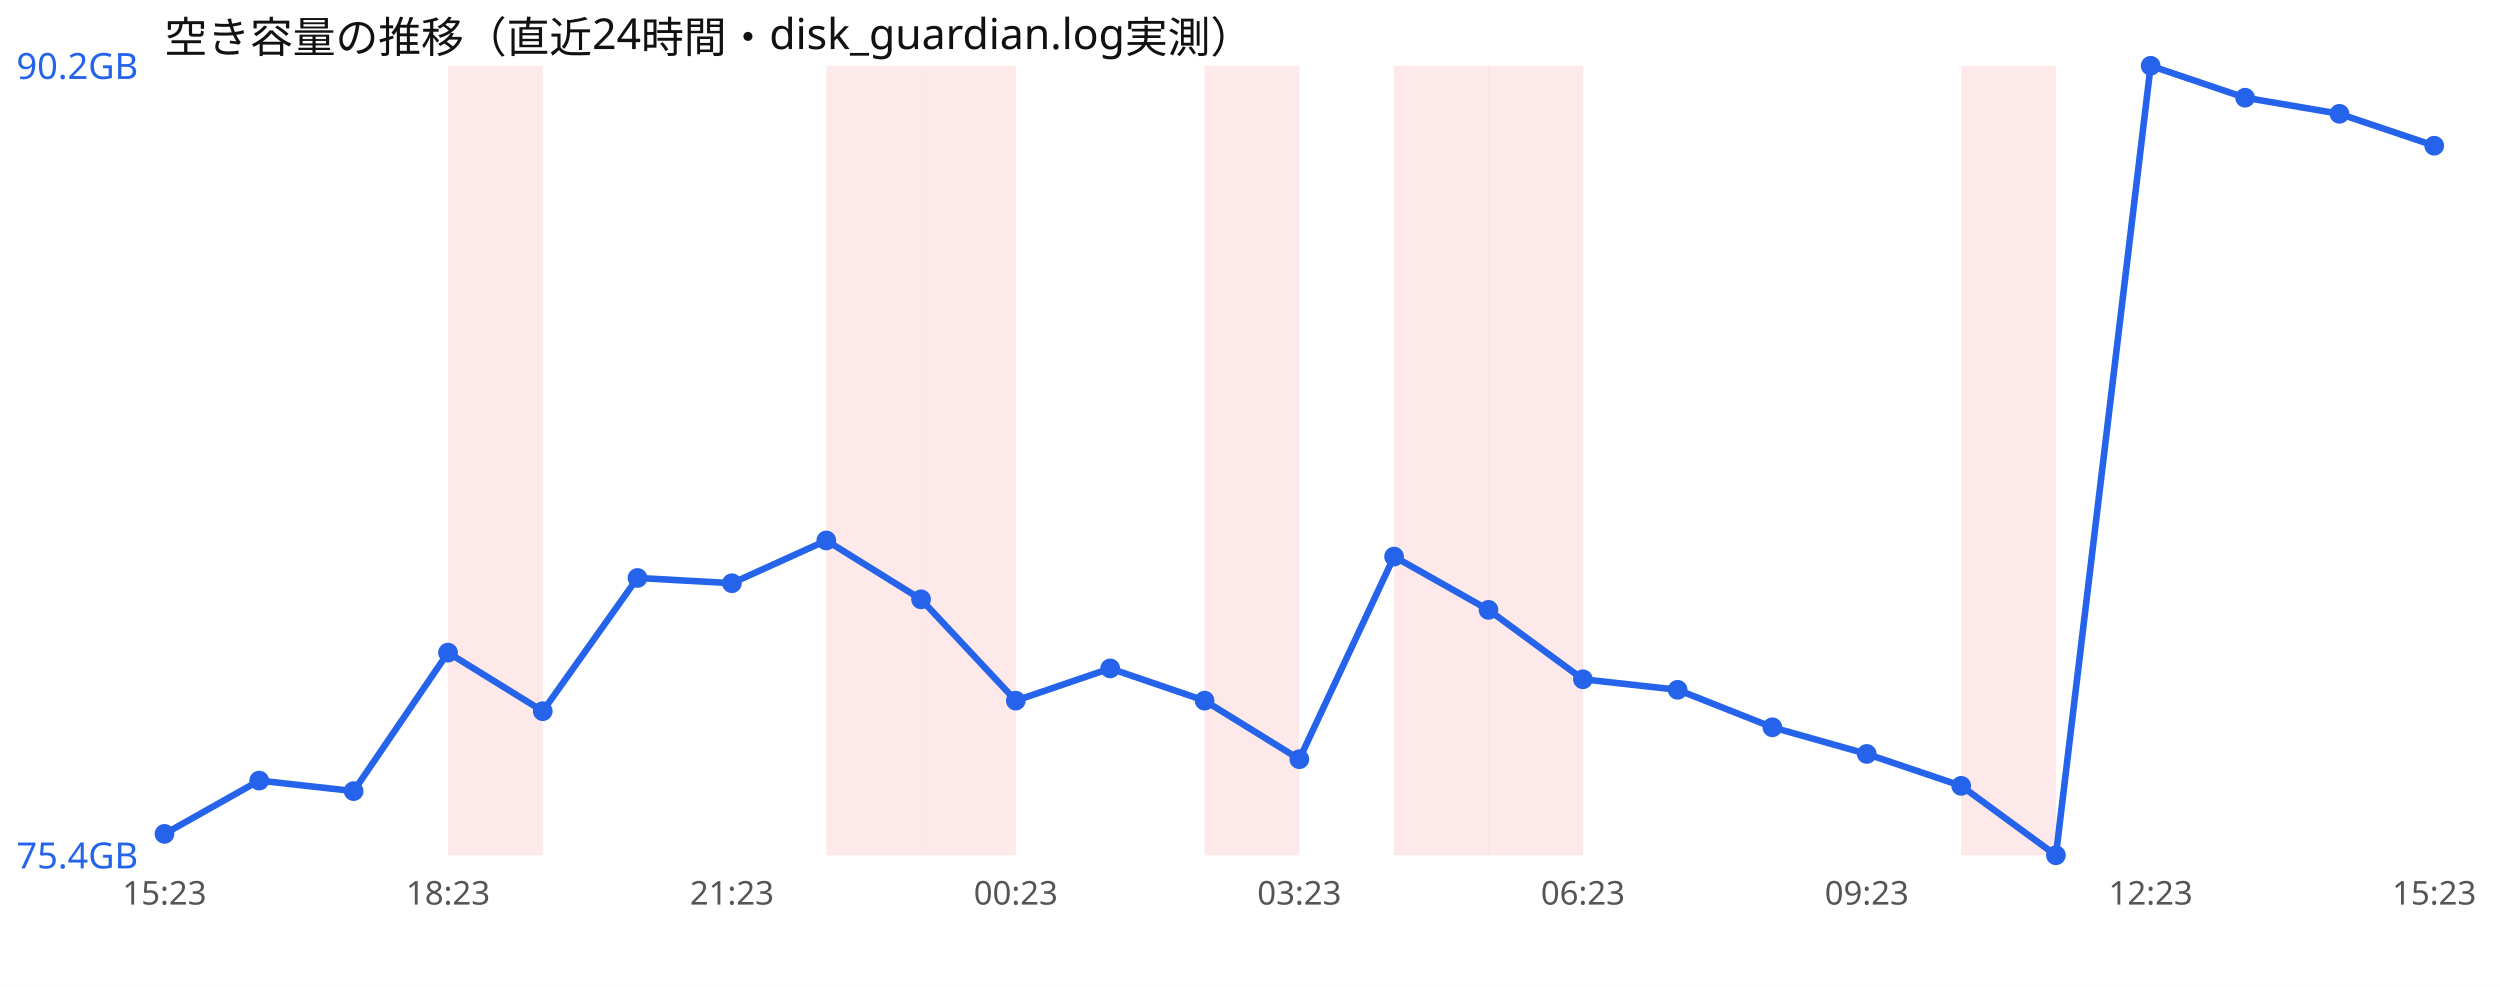
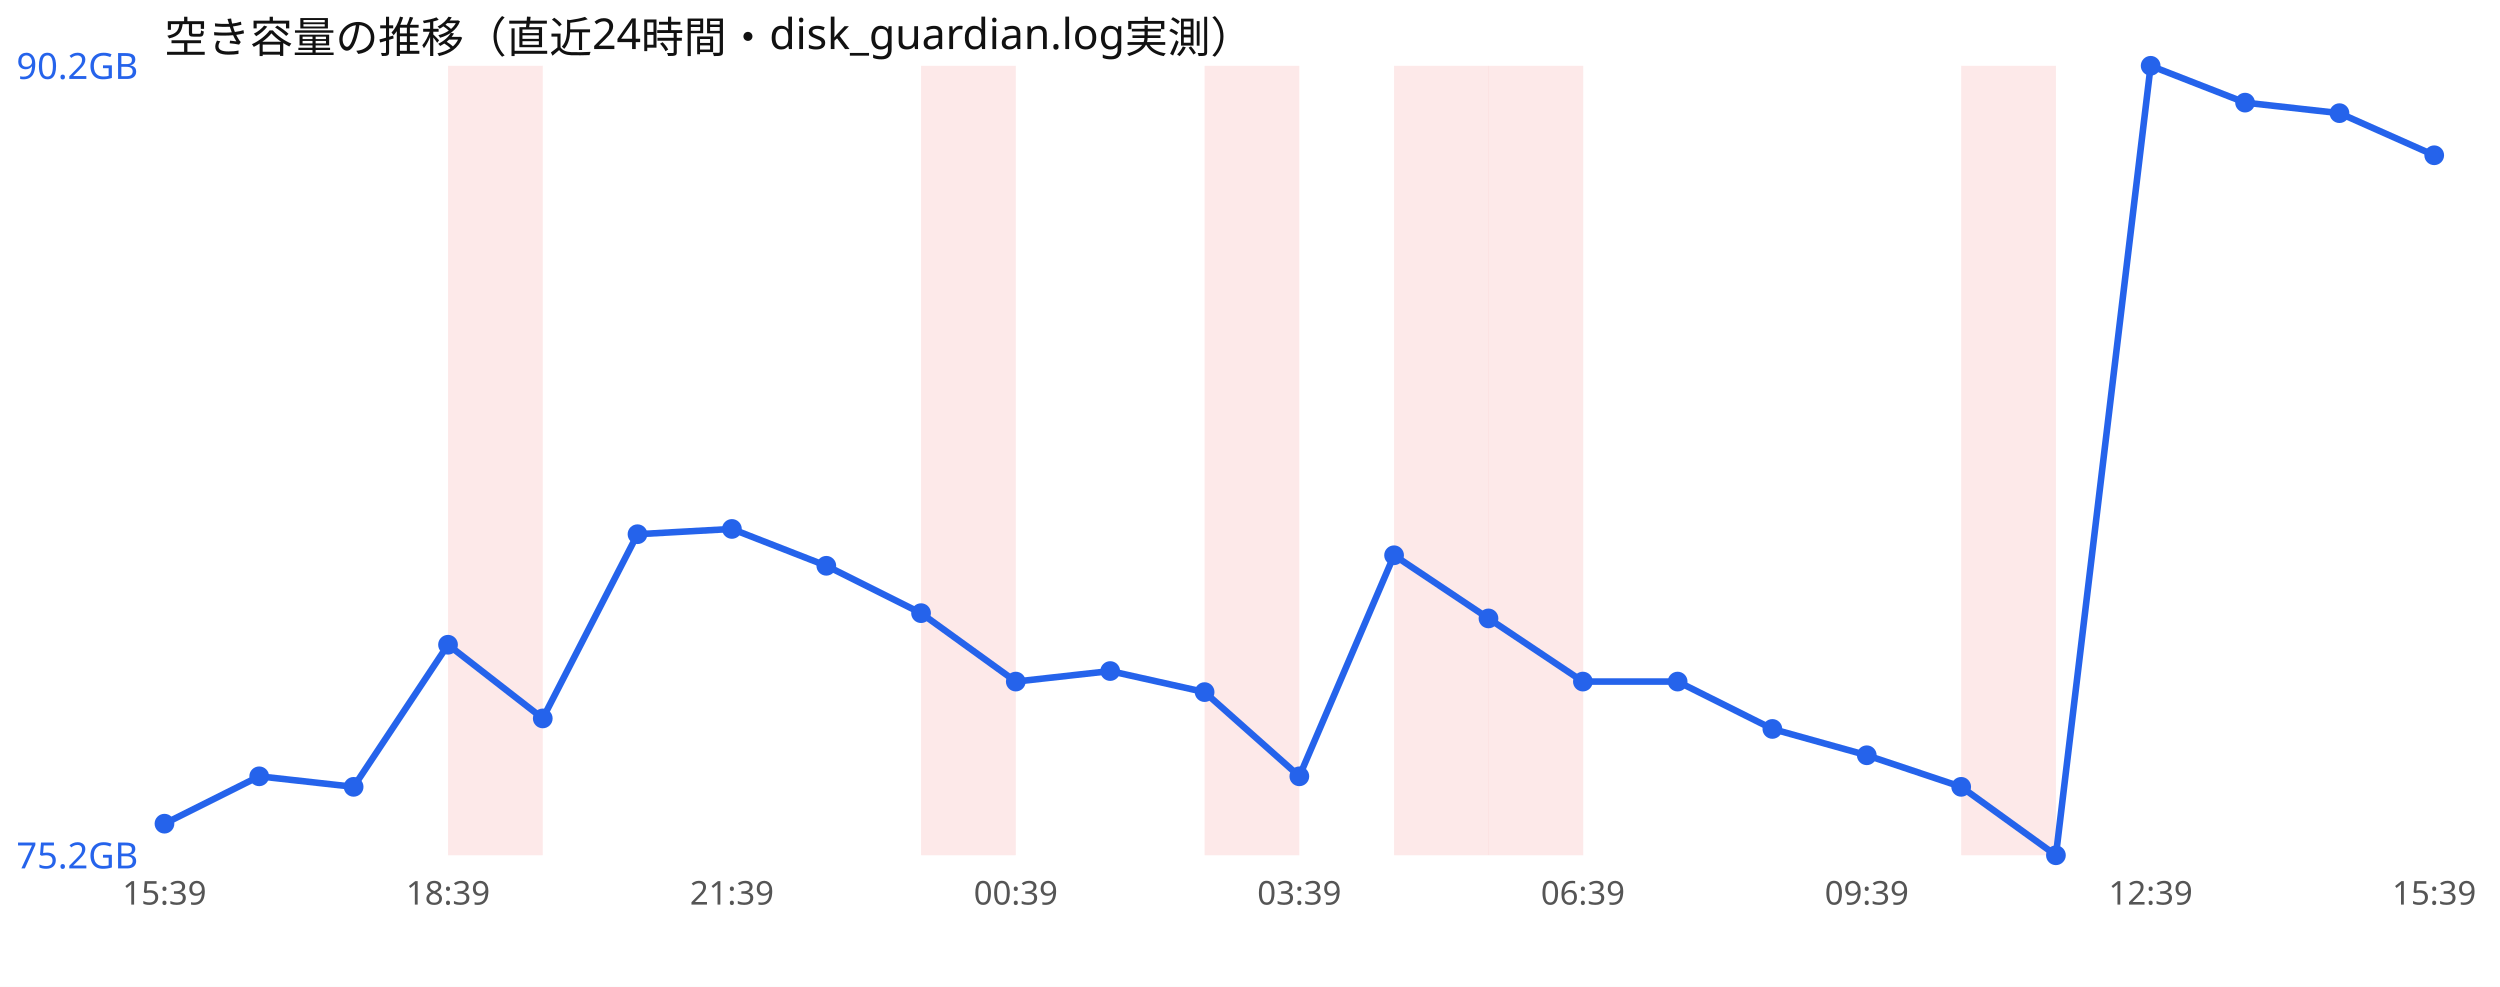
<svg xmlns="http://www.w3.org/2000/svg" width="760" height="300" viewBox="0 0 760 300" font-family="sans-serif">
  <rect width="760" height="300" fill="#ffffff" />
  <text x="50" y="16" font-size="13" fill="#111">空き容量の推移（直近24時間・disk_guardian.log実測）</text>
  <rect x="136.2" y="20" width="28.8" height="240" fill="#ef4444" opacity="0.12" />
-   <rect x="251.2" y="20" width="28.8" height="240" fill="#ef4444" opacity="0.12" />
  <rect x="280.0" y="20" width="28.8" height="240" fill="#ef4444" opacity="0.12" />
  <rect x="366.2" y="20" width="28.8" height="240" fill="#ef4444" opacity="0.12" />
  <rect x="423.8" y="20" width="28.8" height="240" fill="#ef4444" opacity="0.12" />
  <rect x="452.5" y="20" width="28.8" height="240" fill="#ef4444" opacity="0.12" />
  <rect x="596.2" y="20" width="28.8" height="240" fill="#ef4444" opacity="0.12" />
-   <polyline points="50.0,253.5 78.8,237.3 107.5,240.5 136.2,198.4 165.0,216.2 193.8,175.7 222.5,177.3 251.2,164.3 280.0,182.2 308.8,213.0 337.5,203.2 366.2,213.0 395.0,230.8 423.8,169.2 452.5,185.4 481.2,206.5 510.0,209.7 538.8,221.1 567.5,229.2 596.2,238.9 625.0,260.0 653.8,20.0 682.5,29.7 711.2,34.6 740.0,44.3" fill="none" stroke="#2563eb" stroke-width="2" />
-   <circle cx="50.0" cy="253.5" r="3" fill="#2563eb" />
-   <circle cx="78.8" cy="237.3" r="3" fill="#2563eb" />
-   <circle cx="107.5" cy="240.5" r="3" fill="#2563eb" />
-   <circle cx="136.2" cy="198.4" r="3" fill="#2563eb" />
-   <circle cx="165.0" cy="216.2" r="3" fill="#2563eb" />
-   <circle cx="193.8" cy="175.7" r="3" fill="#2563eb" />
-   <circle cx="222.5" cy="177.3" r="3" fill="#2563eb" />
-   <circle cx="251.2" cy="164.3" r="3" fill="#2563eb" />
-   <circle cx="280.0" cy="182.2" r="3" fill="#2563eb" />
-   <circle cx="308.8" cy="213.0" r="3" fill="#2563eb" />
-   <circle cx="337.5" cy="203.2" r="3" fill="#2563eb" />
-   <circle cx="366.2" cy="213.0" r="3" fill="#2563eb" />
-   <circle cx="395.0" cy="230.8" r="3" fill="#2563eb" />
-   <circle cx="423.8" cy="169.2" r="3" fill="#2563eb" />
-   <circle cx="452.5" cy="185.4" r="3" fill="#2563eb" />
-   <circle cx="481.2" cy="206.5" r="3" fill="#2563eb" />
-   <circle cx="510.0" cy="209.7" r="3" fill="#2563eb" />
-   <circle cx="538.8" cy="221.1" r="3" fill="#2563eb" />
-   <circle cx="567.5" cy="229.2" r="3" fill="#2563eb" />
-   <circle cx="596.2" cy="238.9" r="3" fill="#2563eb" />
+   <polyline points="50.0,250.4 78.8,236.0 107.5,239.2 136.2,196.0 165.0,218.4 193.8,162.4 222.5,160.8 251.2,172.0 280.0,186.4 308.8,207.2 337.5,204.0 366.2,210.4 395.0,236.0 423.8,168.8 452.5,188.0 481.2,207.2 510.0,207.2 538.8,221.6 567.5,229.6 596.2,239.2 625.0,260.0 653.8,20.0 682.5,31.2 711.2,34.4 740.0,47.2" fill="none" stroke="#2563eb" stroke-width="2" />
+   <circle cx="50.0" cy="250.4" r="3" fill="#2563eb" />
+   <circle cx="78.8" cy="236.0" r="3" fill="#2563eb" />
+   <circle cx="107.5" cy="239.2" r="3" fill="#2563eb" />
+   <circle cx="136.2" cy="196.0" r="3" fill="#2563eb" />
+   <circle cx="165.0" cy="218.4" r="3" fill="#2563eb" />
+   <circle cx="193.8" cy="162.4" r="3" fill="#2563eb" />
+   <circle cx="222.5" cy="160.8" r="3" fill="#2563eb" />
+   <circle cx="251.2" cy="172.0" r="3" fill="#2563eb" />
+   <circle cx="280.0" cy="186.4" r="3" fill="#2563eb" />
+   <circle cx="308.8" cy="207.2" r="3" fill="#2563eb" />
+   <circle cx="337.5" cy="204.0" r="3" fill="#2563eb" />
+   <circle cx="366.2" cy="210.4" r="3" fill="#2563eb" />
+   <circle cx="395.0" cy="236.0" r="3" fill="#2563eb" />
+   <circle cx="423.8" cy="168.8" r="3" fill="#2563eb" />
+   <circle cx="452.5" cy="188.0" r="3" fill="#2563eb" />
+   <circle cx="481.2" cy="207.2" r="3" fill="#2563eb" />
+   <circle cx="510.0" cy="207.2" r="3" fill="#2563eb" />
+   <circle cx="538.8" cy="221.6" r="3" fill="#2563eb" />
+   <circle cx="567.5" cy="229.6" r="3" fill="#2563eb" />
+   <circle cx="596.2" cy="239.2" r="3" fill="#2563eb" />
  <circle cx="625.0" cy="260.0" r="3" fill="#2563eb" />
  <circle cx="653.8" cy="20.0" r="3" fill="#2563eb" />
-   <circle cx="682.5" cy="29.7" r="3" fill="#2563eb" />
-   <circle cx="711.2" cy="34.6" r="3" fill="#2563eb" />
-   <circle cx="740.0" cy="44.3" r="3" fill="#2563eb" />
+   <circle cx="682.5" cy="31.2" r="3" fill="#2563eb" />
+   <circle cx="711.2" cy="34.4" r="3" fill="#2563eb" />
+   <circle cx="740.0" cy="47.2" r="3" fill="#2563eb" />
  <text x="5" y="24.0" font-size="11" fill="#2563eb">90.2GB</text>
-   <text x="5" y="264.0" font-size="11" fill="#2563eb">75.4GB</text>
-   <text x="50.0" y="275" font-size="10" fill="#555" text-anchor="middle">15:23</text>
-   <text x="136.2" y="275" font-size="10" fill="#555" text-anchor="middle">18:23</text>
-   <text x="222.5" y="275" font-size="10" fill="#555" text-anchor="middle">21:23</text>
-   <text x="308.8" y="275" font-size="10" fill="#555" text-anchor="middle">00:23</text>
-   <text x="395.0" y="275" font-size="10" fill="#555" text-anchor="middle">03:23</text>
-   <text x="481.2" y="275" font-size="10" fill="#555" text-anchor="middle">06:23</text>
-   <text x="567.5" y="275" font-size="10" fill="#555" text-anchor="middle">09:23</text>
-   <text x="653.8" y="275" font-size="10" fill="#555" text-anchor="middle">12:23</text>
-   <text x="740.0" y="275" font-size="10" fill="#555" text-anchor="middle">15:23</text>
+   <text x="5" y="264.0" font-size="11" fill="#2563eb">75.2GB</text>
+   <text x="50.0" y="275" font-size="10" fill="#555" text-anchor="middle">15:39</text>
+   <text x="136.2" y="275" font-size="10" fill="#555" text-anchor="middle">18:39</text>
+   <text x="222.5" y="275" font-size="10" fill="#555" text-anchor="middle">21:39</text>
+   <text x="308.8" y="275" font-size="10" fill="#555" text-anchor="middle">00:39</text>
+   <text x="395.0" y="275" font-size="10" fill="#555" text-anchor="middle">03:39</text>
+   <text x="481.2" y="275" font-size="10" fill="#555" text-anchor="middle">06:39</text>
+   <text x="567.5" y="275" font-size="10" fill="#555" text-anchor="middle">09:39</text>
+   <text x="653.8" y="275" font-size="10" fill="#555" text-anchor="middle">12:39</text>
+   <text x="740.0" y="275" font-size="10" fill="#555" text-anchor="middle">15:39</text>
</svg>
